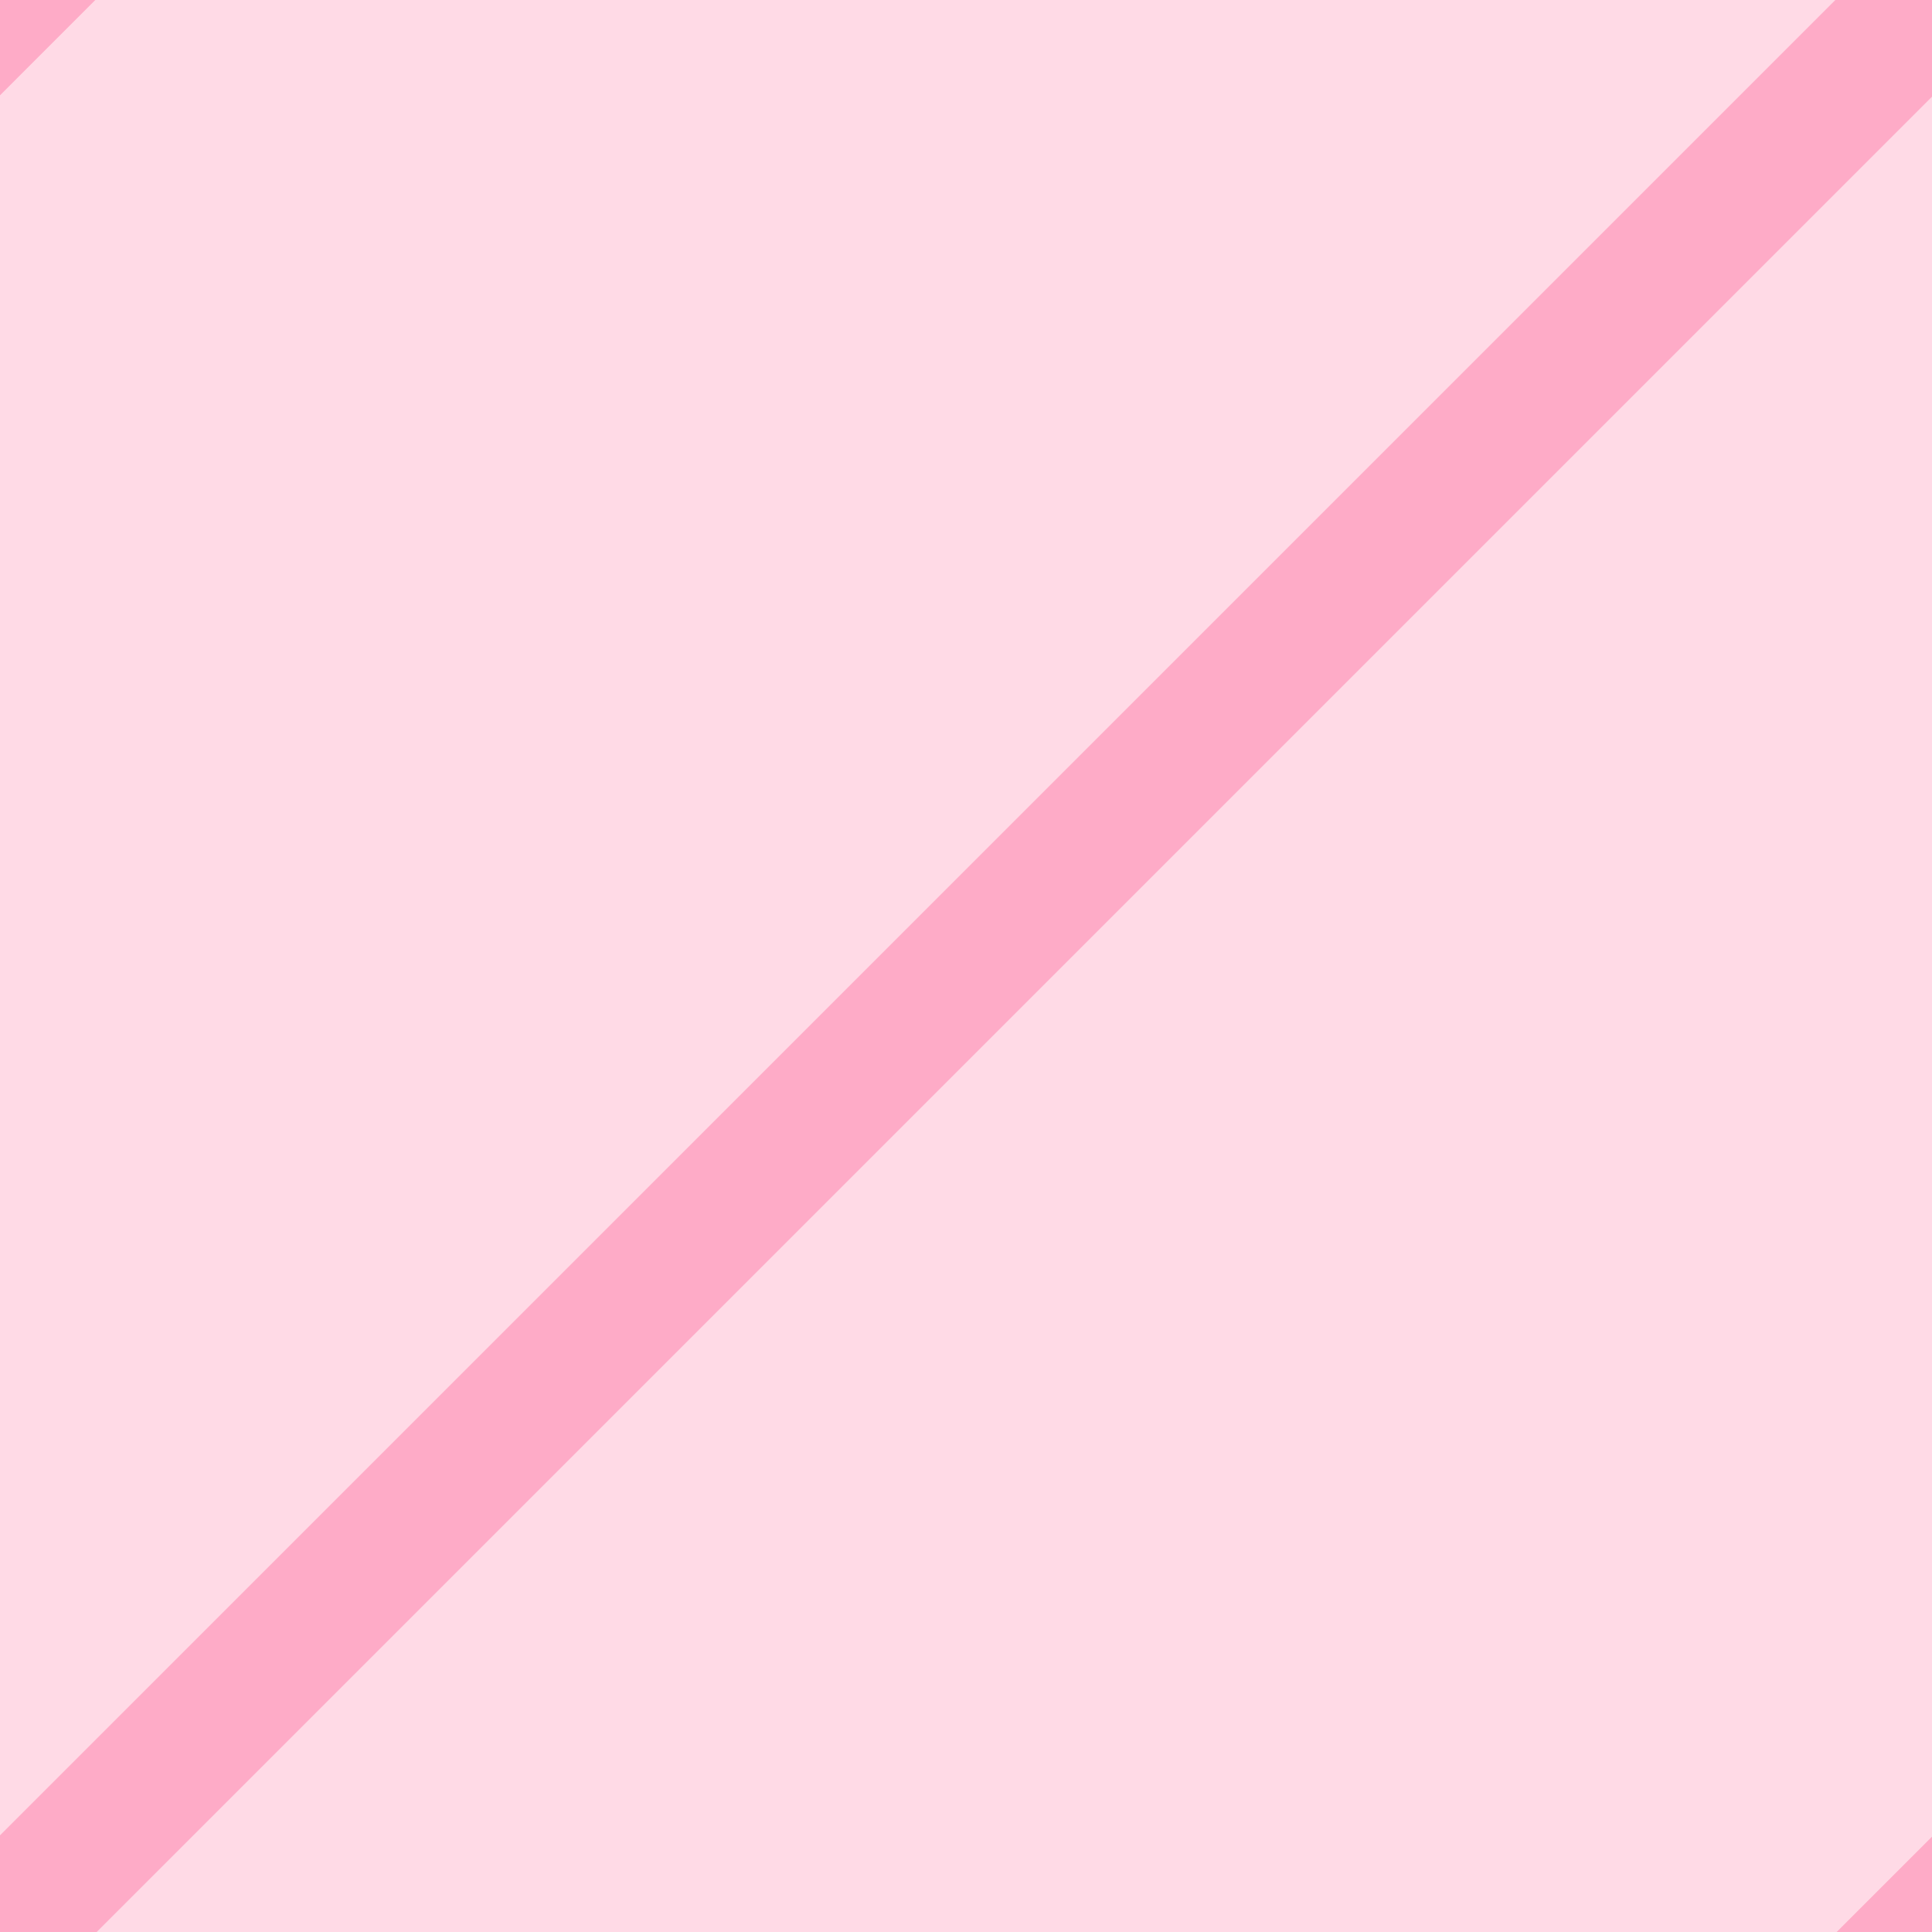
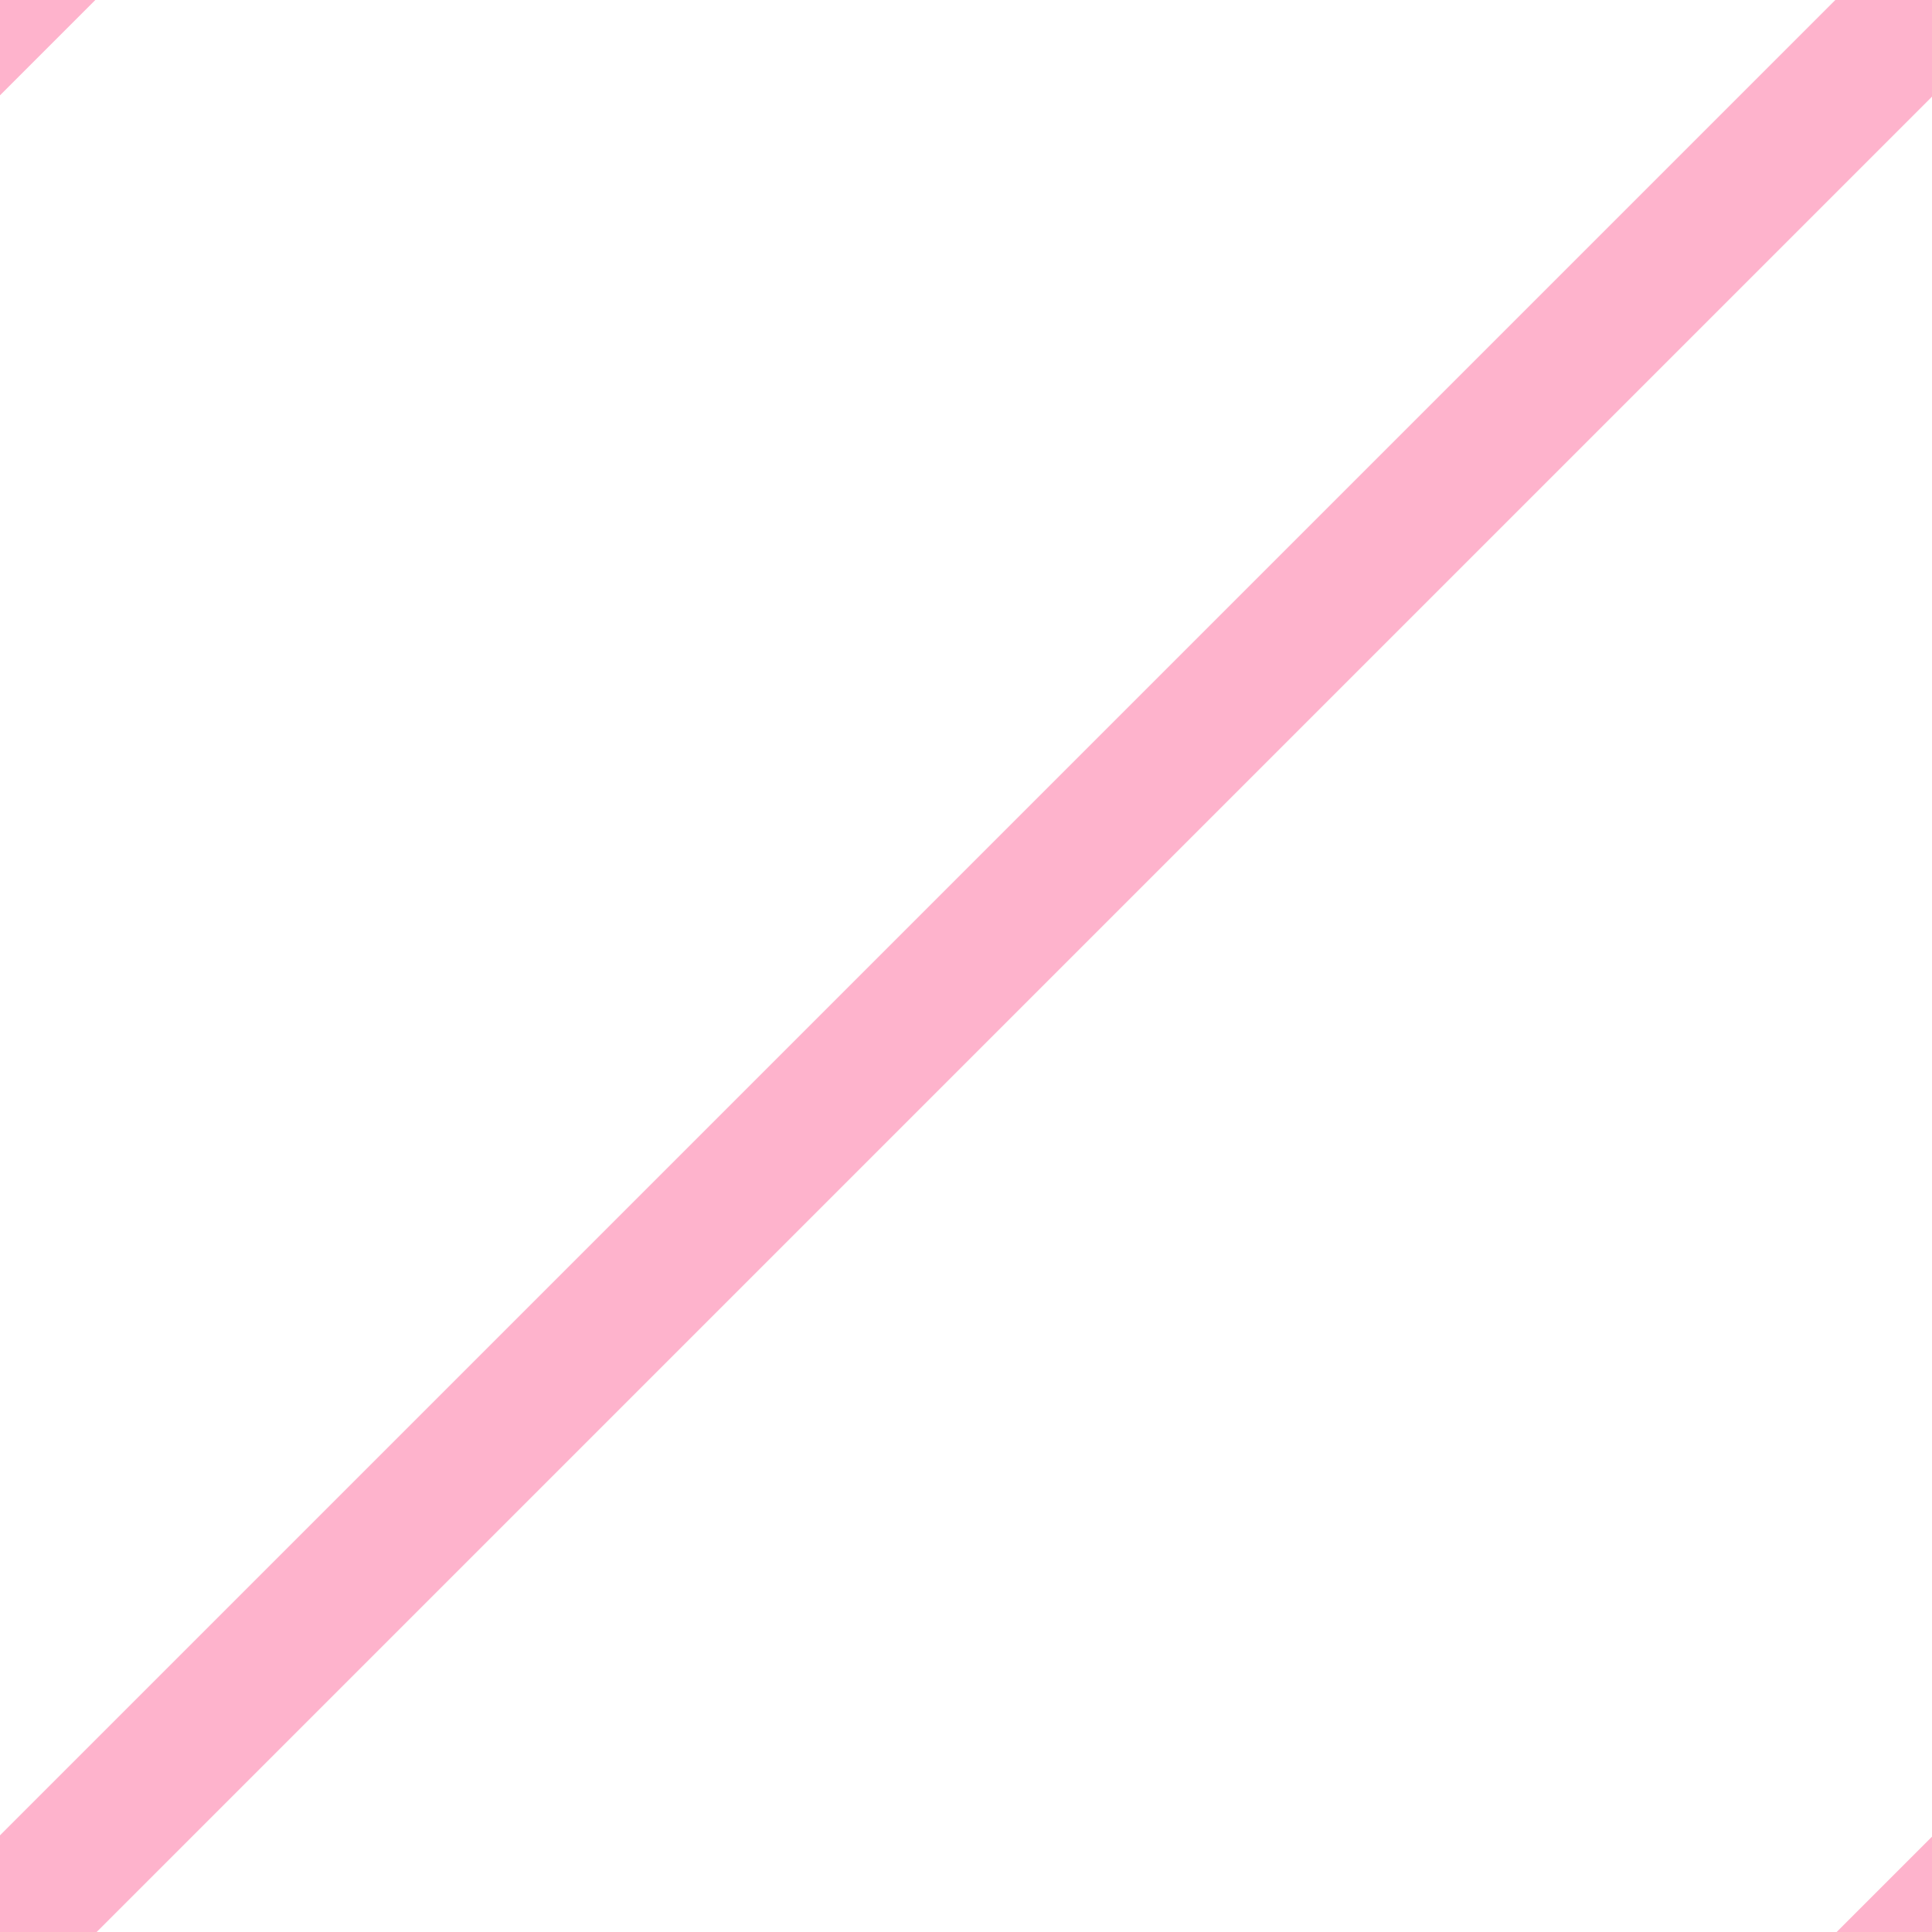
<svg xmlns="http://www.w3.org/2000/svg" width="32" height="32" id="svg2" version="1.1">
  <defs id="defs14" />
-   <g id="g4" transform="matrix(1.067415,0,0,1.067415,0,-0.02244525)">
-     <rect height="30" width="30" y="0" x="0" id="svg_1" style="fill:#fea0bf;fill-opacity:0.39;stroke:#000000;stroke-width:0" />
-     <path d="M 28.5,0 30,0 30,1.5 1.5,30 0,30 0,28.5" id="svg_2" style="fill:#fe9fbf;fill-opacity:0.79;stroke:#fe9fbf;stroke-width:0;stroke-opacity:0.79" />
-     <path d="M 1.5,0 0,1.5 0,0" id="svg_3" style="fill:#fe9fbf;fill-opacity:0.79;stroke:#fe9fbf;stroke-width:0;stroke-opacity:0.79" />
-     <path d="m 28.5,30 1.5,0 0,-1.5" id="svg_4" style="fill:#fe9fbf;fill-opacity:0.79;stroke:#fe9fbf;stroke-width:0;stroke-opacity:0.79" />
-   </g>
+   <path style="fill:#fe9fbf;fill-opacity:0.79;stroke:#fe9fbf;stroke-width:0;stroke-opacity:0.79" id="svg_2" d="m 30.421,-0.022 1.601,0 0,1.601 L 1.601,32 0,32 0,30.399" />
+   <path style="fill:#fe9fbf;fill-opacity:0.79;stroke:#fe9fbf;stroke-width:0;stroke-opacity:0.79" id="svg_3" d="M 1.601,-0.022 0,1.579 0,-0.022" />
+   <path style="fill:#fe9fbf;fill-opacity:0.79;stroke:#fe9fbf;stroke-width:0;stroke-opacity:0.79" id="svg_4" d="m 30.421,32 1.601,0 0,-1.601" />
</svg>
